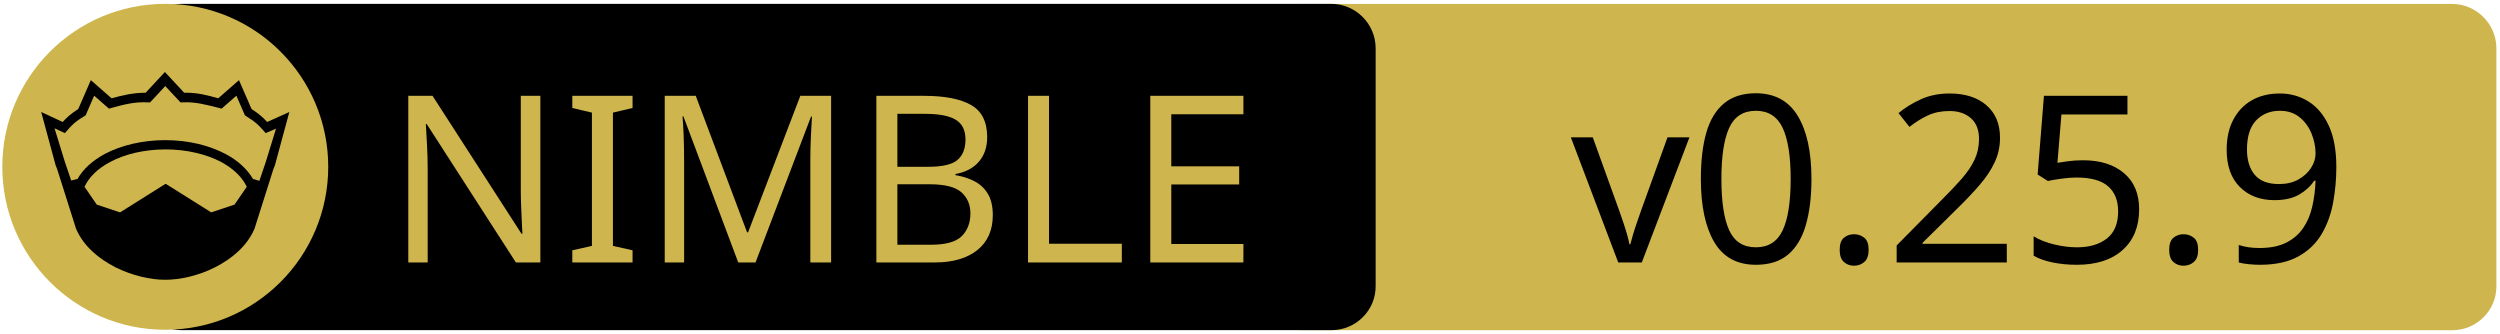
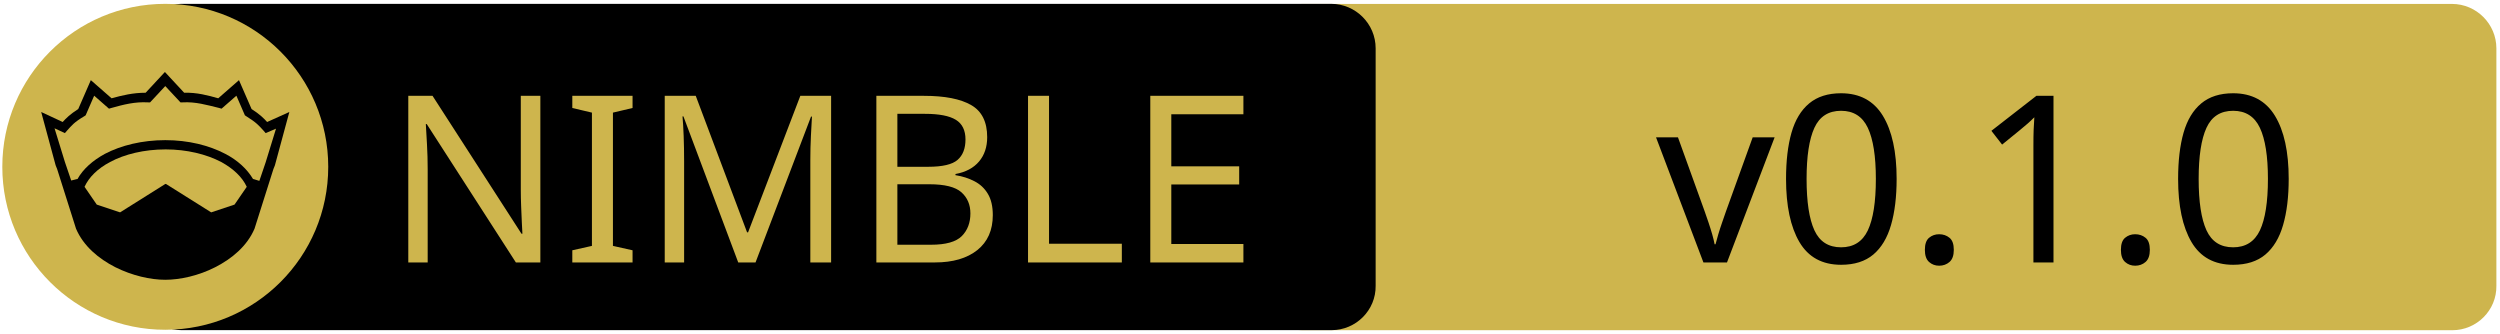
<svg xmlns="http://www.w3.org/2000/svg" xmlns:xlink="http://www.w3.org/1999/xlink" width="675" height="90" xml:space="preserve" version="1.1">
-   <a xlink:href="https://github.com/elcritch/merenda">
+   <a xlink:href="https://github.com/JohnMoutafis/nimproj">
    <g>
      <path fill="#CEB54D" id="svg_15" d="m662.123,89.159l-310.5,0c-6.6,0 -12,-5.4 -12,-12l0,-64.1c0,-6.6 5.4,-12 12,-12l310.4,0c6.6,0 12,5.4 12,12l0,64.1c0.1,6.6 -5.3,12 -11.9,12z" />
      <path id="svg_1" d="m359.524,89.139l-310.5,0c-6.6,0 -12,-5.4 -12,-12l0,-64.1c0,-6.6 5.4,-12 12,-12l310.4,0c6.6,0 12,5.4 12,12l0,64.1c0.1,6.6 -5.3,12 -11.9,12z" />
      <rect id="svg_2" fill="none" height="45.9" width="315.3" class="st0" y="24.539" x="60.224" />
      <circle id="svg_4" fill="#CEB54D" r="44" cy="45.039" cx="44.624" class="st1" />
      <g id="XMLID_4_">
        <path id="svg_5" d="m78.124,30.239l-3.9,14.4l-0.4,1l-5.1,16.1c0,0 0,0 0,0c-2,4.7 -6.1,8.1 -10.6,10.4c-4.5,2.3 -9.5,3.4 -13.5,3.4c-4,0 -8.9,-1.1 -13.5,-3.4c-4.5,-2.3 -8.6,-5.7 -10.6,-10.4c0,0 0,0 0,0l-5.1,-16.1l-0.4,-1l-3.9,-14.4l5.8,2.7c0.9,-1 2,-2.1 4.2,-3.5l3.4,-7.8l5.6,4.9c2.9,-0.8 5.8,-1.5 9.2,-1.5l5.2,-5.6l5.2,5.6c3.4,-0.1 6.4,0.7 9.2,1.5l5.6,-4.9l3.4,7.8c2.2,1.4 3.3,2.5 4.2,3.5l6,-2.7z" />
        <g id="XMLID_6_">
          <g id="svg_6">
            <path id="svg_7" fill="#CEB54D" d="m66.624,50.439l-3.3,4.8l-6.3,2.1l-12.1,-7.6c-0.1,-0.1 -0.3,-0.1 -0.4,0l-12.1,7.6l-6.3,-2.1l-3.3,-4.8c1.2,-2.6 3.5,-4.9 6.9,-6.7c3.9,-2.1 9.2,-3.4 15,-3.4c5.7,0 11,1.3 15,3.4c3.3,1.8 5.7,4.1 6.9,6.7z" class="st1" />
          </g>
          <g id="svg_8" />
        </g>
        <g id="XMLID_5_">
          <g id="svg_9">
            <path id="svg_10" fill="#CEB54D" d="m74.524,34.739l-2.8,9.1l-1.7,5l-1.6,-0.5c0,0 -0.1,0 -0.1,0c-1.6,-2.7 -4.2,-5.1 -7.5,-6.8c-4.4,-2.3 -10,-3.7 -16.2,-3.7c-6.2,0 -11.9,1.4 -16.3,3.7c-3.3,1.8 -5.9,4.1 -7.4,6.8c0,0 -0.1,0 -0.1,0l-1.6,0.4l-1.7,-5l-2.8,-9.1l2.8,1.3l0.6,-0.7c1.2,-1.3 1.8,-2.2 4.7,-3.9l0.3,-0.2l2.3,-5.3l4,3.5l0.7,-0.2c3.2,-0.9 6.3,-1.7 9.8,-1.5l0.6,0l4.1,-4.4l4.1,4.4l0.6,0c3.5,-0.2 6.5,0.7 9.8,1.5l0.7,0.2l4,-3.5l2.3,5.3l0.3,0.2c2.9,1.8 3.5,2.6 4.7,3.9l0.6,0.7l2.8,-1.2z" class="st1" />
          </g>
          <g id="svg_11" />
        </g>
      </g>
      <text x="-442" y="-350.021" id="svg_16" font-size="63px" font-family="'PT Sans Caption', 'Tahoma', 'Helvetica Neue Medium', 'PT Sans', sans-serif" fill="#CEB54D" class="st1 st2 st3" transform="matrix(1 0 0 1 546.13 420.879)">NIMBLE</text>
-       <text x="-122.0" y="-350.012" id="svg_17" font-size="63.012px" font-family="'PT Sans Caption', 'Tahoma', 'Helvetica Neue Medium', 'PT Sans', sans-serif" fill="#000000" class="st1 st2 st3" transform="matrix(1 0 0 1 546.13 420.879)">v0.25.9</text>
+       <text x="-99.0" y="-350.012" id="svg_17" font-size="63.012px" font-family="'PT Sans Caption', 'Tahoma', 'Helvetica Neue Medium', 'PT Sans', sans-serif" fill="#000000" class="st1 st2 st3" transform="matrix(1 0 0 1 546.13 420.879)">v0.1.0</text>
    </g>
  </a>
</svg>
